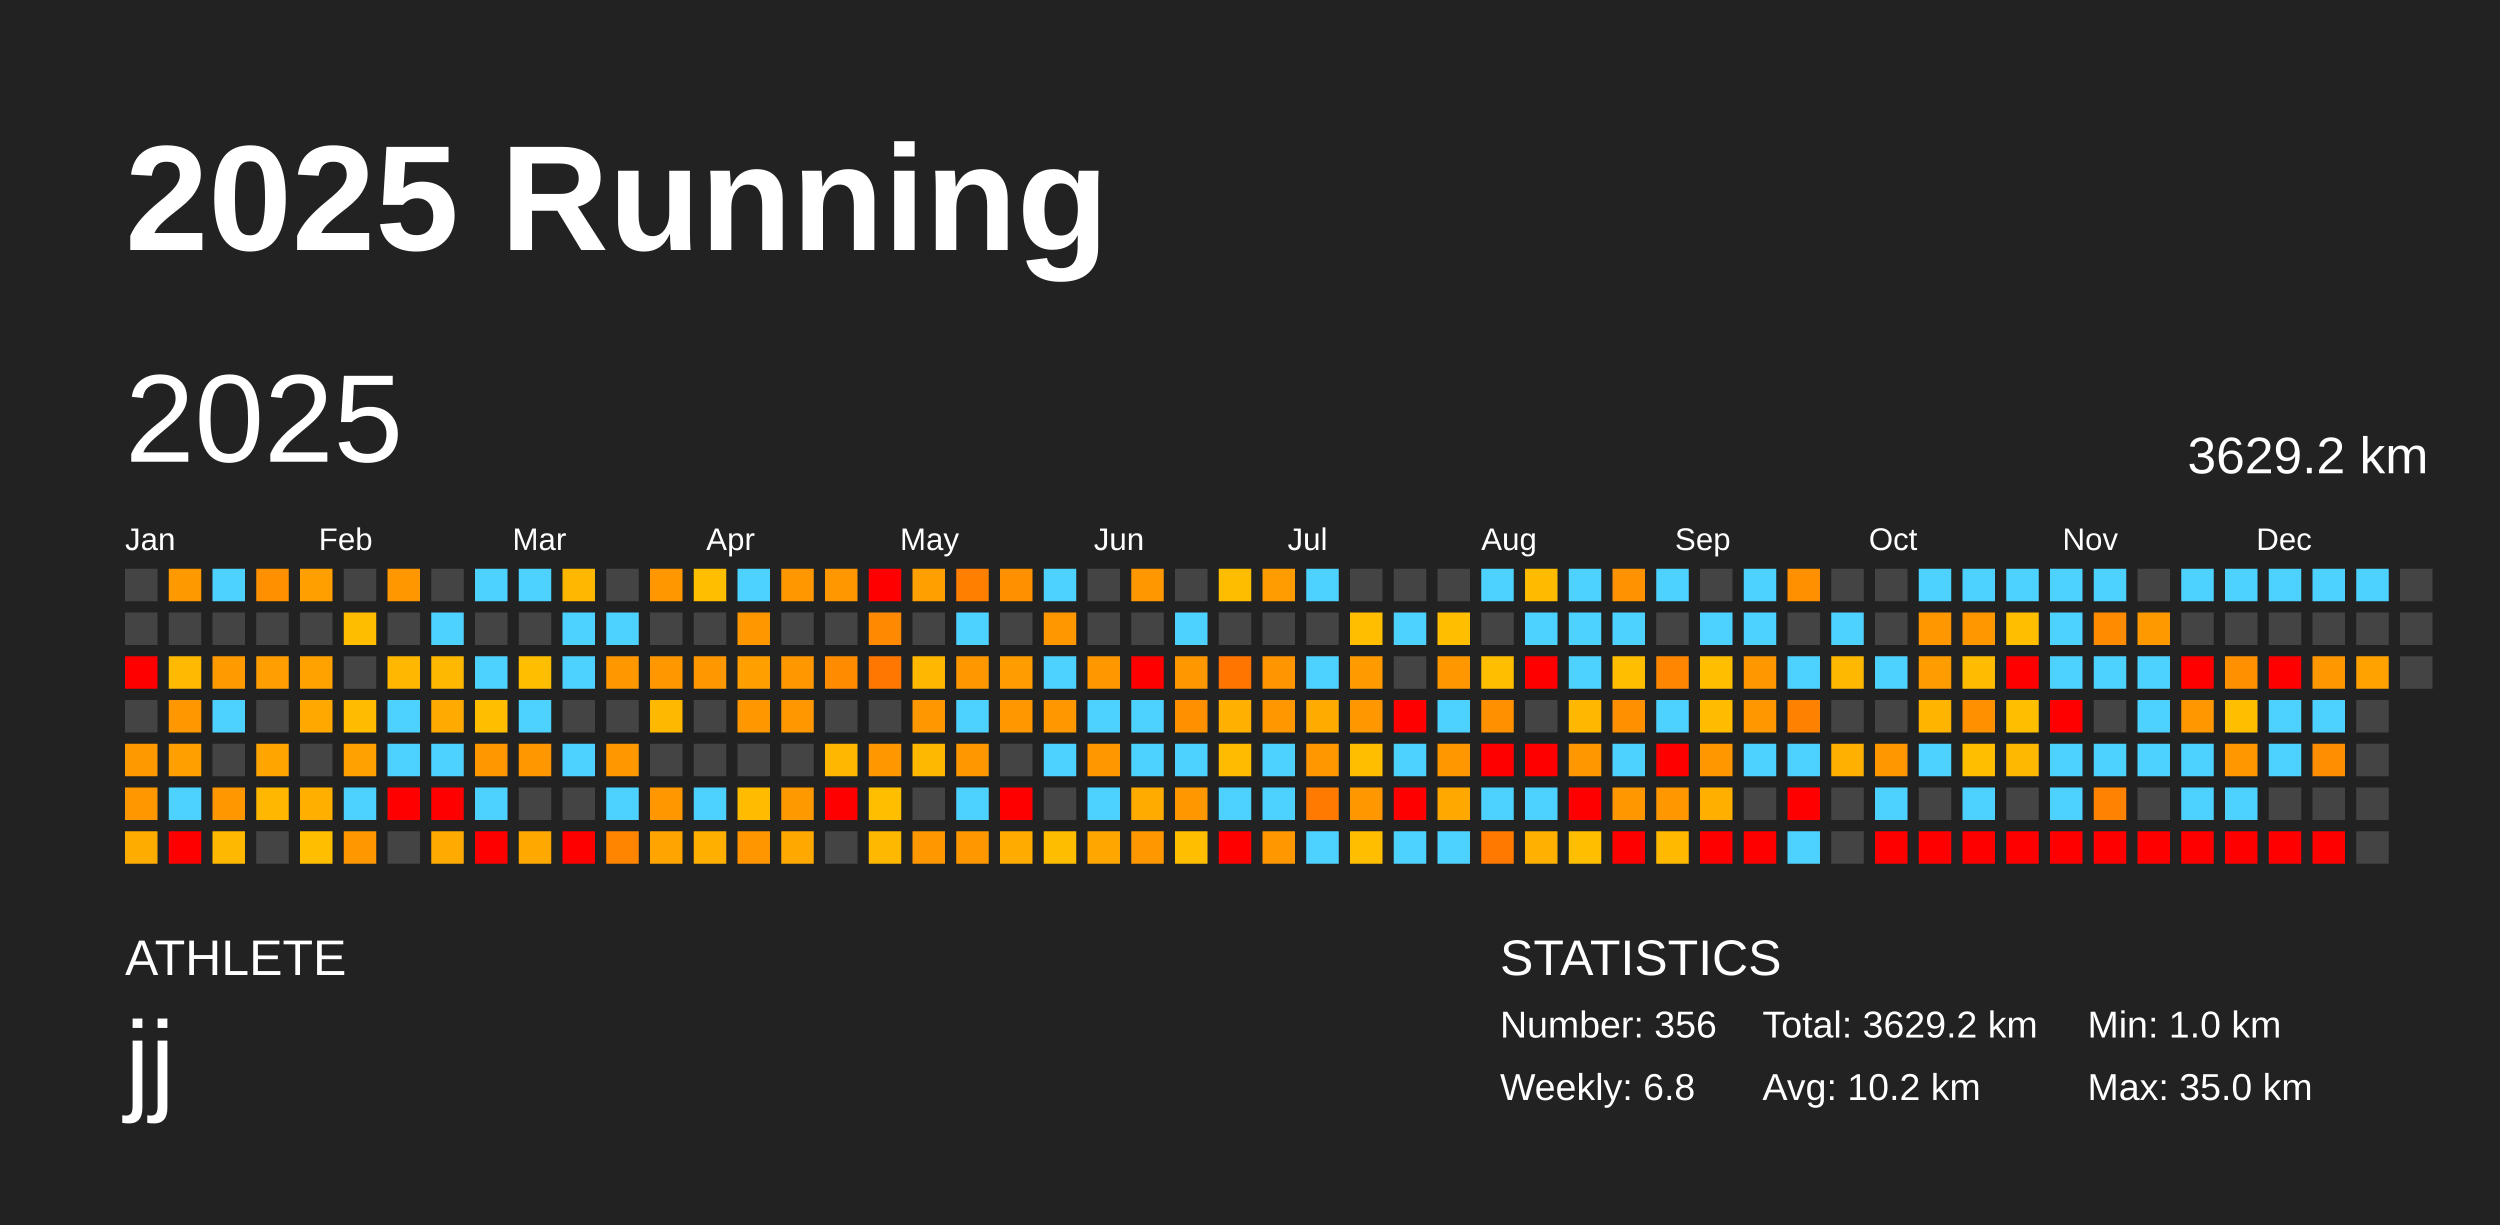
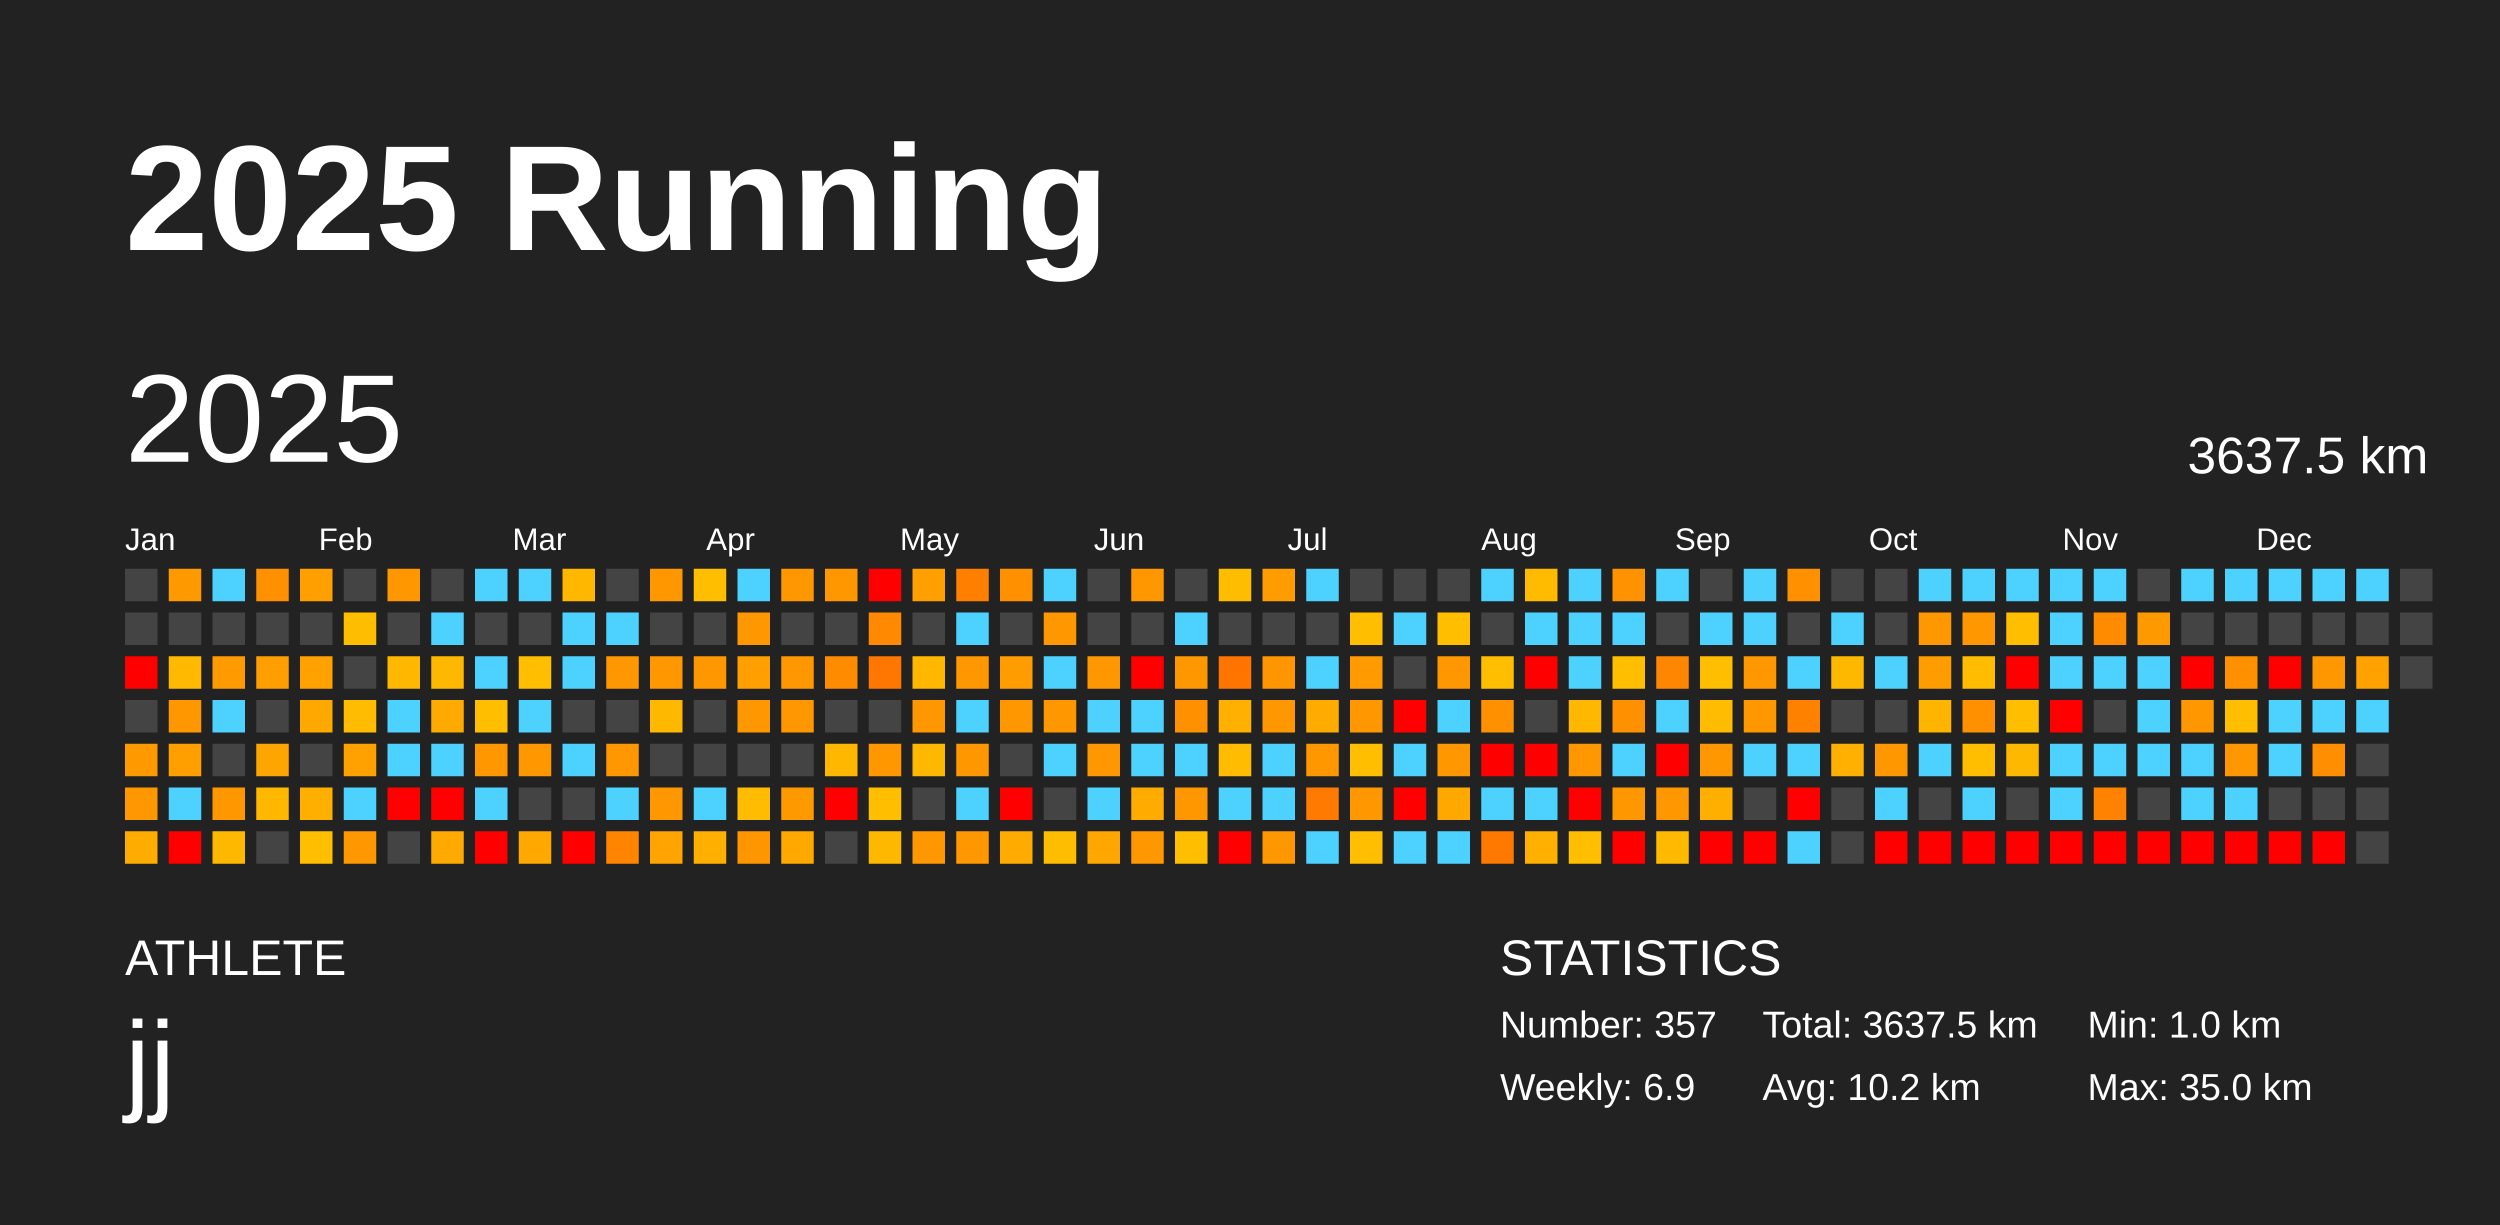
<svg xmlns="http://www.w3.org/2000/svg" baseProfile="full" height="98mm" version="1.1" viewBox="0,0,200,98" width="200mm">
  <defs />
  <rect fill="#222222" height="98" width="200" x="0" y="0" />
  <text fill="#FFFFFF" style="font-size:12px; font-family:Arial; font-weight:bold;" x="10" y="20">2025 Running</text>
  <text fill="#FFFFFF" style="font-size:4px; font-family:Arial" x="10" y="78">ATHLETE</text>
  <text fill="#FFFFFF" style="font-size:9px; font-family:Arial" x="10" y="88">jj</text>
  <text fill="#FFFFFF" style="font-size:4px; font-family:Arial" x="120" y="78">STATISTICS</text>
-   <text fill="#FFFFFF" style="font-size:3px; font-family:Arial" x="120" y="83">Number: 356</text>
-   <text fill="#FFFFFF" style="font-size:3px; font-family:Arial" x="120" y="88">Weekly: 6.8</text>
-   <text fill="#FFFFFF" style="font-size:3px; font-family:Arial" x="141" y="83">Total: 3629.2 km</text>
+   <text fill="#FFFFFF" style="font-size:3px; font-family:Arial" x="120" y="83">Number: 357</text>
+   <text fill="#FFFFFF" style="font-size:3px; font-family:Arial" x="120" y="88">Weekly: 6.9</text>
+   <text fill="#FFFFFF" style="font-size:3px; font-family:Arial" x="141" y="83">Total: 3637.5 km</text>
  <text fill="#FFFFFF" style="font-size:3px; font-family:Arial" x="141" y="88">Avg: 10.2 km</text>
  <text fill="#FFFFFF" style="font-size:3px; font-family:Arial" x="167" y="83">Min: 1.0 km</text>
  <text fill="#FFFFFF" style="font-size:3px; font-family:Arial" x="167" y="88">Max: 35.0 km</text>
  <text dominant-baseline="hanging" fill="#FFFFFF" style="font-size:10.0px; font-family:Arial;" x="10" y="30">2025</text>
-   <text dominant-baseline="hanging" fill="#FFFFFF" style="font-size:4.125px; font-family:Arial;" x="175" y="35">3629.2 km</text>
+   <text dominant-baseline="hanging" fill="#FFFFFF" style="font-size:4.125px; font-family:Arial;" x="175" y="35">3637.5 km</text>
  <text fill="#FFFFFF" style="font-size:2.5px; font-family:Arial" x="10.0" y="44">Jan</text>
  <text fill="#FFFFFF" style="font-size:2.5px; font-family:Arial" x="25.5" y="44">Feb</text>
  <text fill="#FFFFFF" style="font-size:2.5px; font-family:Arial" x="41.0" y="44">Mar</text>
  <text fill="#FFFFFF" style="font-size:2.5px; font-family:Arial" x="56.5" y="44">Apr</text>
  <text fill="#FFFFFF" style="font-size:2.5px; font-family:Arial" x="72.0" y="44">May</text>
  <text fill="#FFFFFF" style="font-size:2.5px; font-family:Arial" x="87.5" y="44">Jun</text>
  <text fill="#FFFFFF" style="font-size:2.5px; font-family:Arial" x="103.0" y="44">Jul</text>
  <text fill="#FFFFFF" style="font-size:2.5px; font-family:Arial" x="118.5" y="44">Aug</text>
  <text fill="#FFFFFF" style="font-size:2.5px; font-family:Arial" x="134.0" y="44">Sep</text>
  <text fill="#FFFFFF" style="font-size:2.5px; font-family:Arial" x="149.5" y="44">Oct</text>
  <text fill="#FFFFFF" style="font-size:2.5px; font-family:Arial" x="165.0" y="44">Nov</text>
  <text fill="#FFFFFF" style="font-size:2.5px; font-family:Arial" x="180.5" y="44">Dec</text>
  <rect fill="#444444" height="2.6" width="2.6" x="10.0" y="45.5" />
  <rect fill="#444444" height="2.6" width="2.6" x="10.0" y="49.0" />
  <rect fill="red" height="2.6" width="2.6" x="10.0" y="52.5" />
  <rect fill="#444444" height="2.6" width="2.6" x="10.0" y="56.0" />
  <rect fill="#ff9900" height="2.6" width="2.6" x="10.0" y="59.5" />
  <rect fill="#ff9800" height="2.6" width="2.6" x="10.0" y="63.0" />
  <rect fill="#ffac00" height="2.6" width="2.6" x="10.0" y="66.5" />
  <rect fill="#ff9900" height="2.6" width="2.6" x="13.5" y="45.5" />
  <rect fill="#444444" height="2.6" width="2.6" x="13.5" y="49.0" />
  <rect fill="#ffb900" height="2.6" width="2.6" x="13.5" y="52.5" />
  <rect fill="#ff9700" height="2.6" width="2.6" x="13.5" y="56.0" />
  <rect fill="#ff9f00" height="2.6" width="2.6" x="13.5" y="59.5" />
  <rect fill="#4dd2ff" height="2.6" width="2.6" x="13.5" y="63.0" />
  <rect fill="red" height="2.6" width="2.6" x="13.5" y="66.5" />
  <rect fill="#4dd2ff" height="2.6" width="2.6" x="17.0" y="45.5" />
  <rect fill="#444444" height="2.6" width="2.6" x="17.0" y="49.0" />
  <rect fill="#ff9b00" height="2.6" width="2.6" x="17.0" y="52.5" />
  <rect fill="#4dd2ff" height="2.6" width="2.6" x="17.0" y="56.0" />
  <rect fill="#444444" height="2.6" width="2.6" x="17.0" y="59.5" />
  <rect fill="#ff9700" height="2.6" width="2.6" x="17.0" y="63.0" />
  <rect fill="#ffb800" height="2.6" width="2.6" x="17.0" y="66.5" />
  <rect fill="#ff9100" height="2.6" width="2.6" x="20.5" y="45.5" />
  <rect fill="#444444" height="2.6" width="2.6" x="20.5" y="49.0" />
  <rect fill="#ff9e00" height="2.6" width="2.6" x="20.5" y="52.5" />
  <rect fill="#444444" height="2.6" width="2.6" x="20.5" y="56.0" />
  <rect fill="#ffa500" height="2.6" width="2.6" x="20.5" y="59.5" />
  <rect fill="#ffb700" height="2.6" width="2.6" x="20.5" y="63.0" />
  <rect fill="#444444" height="2.6" width="2.6" x="20.5" y="66.5" />
  <rect fill="#ff9f00" height="2.6" width="2.6" x="24.0" y="45.5" />
  <rect fill="#444444" height="2.6" width="2.6" x="24.0" y="49.0" />
  <rect fill="#ffa200" height="2.6" width="2.6" x="24.0" y="52.5" />
  <rect fill="#ffa800" height="2.6" width="2.6" x="24.0" y="56.0" />
  <rect fill="#444444" height="2.6" width="2.6" x="24.0" y="59.5" />
  <rect fill="#ffaf00" height="2.6" width="2.6" x="24.0" y="63.0" />
  <rect fill="#ffbf00" height="2.6" width="2.6" x="24.0" y="66.5" />
  <rect fill="#444444" height="2.6" width="2.6" x="27.5" y="45.5" />
  <rect fill="#ffbd00" height="2.6" width="2.6" x="27.5" y="49.0" />
  <rect fill="#444444" height="2.6" width="2.6" x="27.5" y="52.5" />
  <rect fill="#ffbc00" height="2.6" width="2.6" x="27.5" y="56.0" />
  <rect fill="#ffa100" height="2.6" width="2.6" x="27.5" y="59.5" />
  <rect fill="#4dd2ff" height="2.6" width="2.6" x="27.5" y="63.0" />
  <rect fill="#ff9700" height="2.6" width="2.6" x="27.5" y="66.5" />
  <rect fill="#ff9700" height="2.6" width="2.6" x="31.0" y="45.5" />
  <rect fill="#444444" height="2.6" width="2.6" x="31.0" y="49.0" />
  <rect fill="#ffb700" height="2.6" width="2.6" x="31.0" y="52.5" />
  <rect fill="#4dd2ff" height="2.6" width="2.6" x="31.0" y="56.0" />
  <rect fill="#4dd2ff" height="2.6" width="2.6" x="31.0" y="59.5" />
  <rect fill="red" height="2.6" width="2.6" x="31.0" y="63.0" />
  <rect fill="#444444" height="2.6" width="2.6" x="31.0" y="66.5" />
  <rect fill="#444444" height="2.6" width="2.6" x="34.5" y="45.5" />
  <rect fill="#4dd2ff" height="2.6" width="2.6" x="34.5" y="49.0" />
  <rect fill="#ffb800" height="2.6" width="2.6" x="34.5" y="52.5" />
  <rect fill="#ffaa00" height="2.6" width="2.6" x="34.5" y="56.0" />
  <rect fill="#4dd2ff" height="2.6" width="2.6" x="34.5" y="59.5" />
  <rect fill="red" height="2.6" width="2.6" x="34.5" y="63.0" />
  <rect fill="#ffaa00" height="2.6" width="2.6" x="34.5" y="66.5" />
  <rect fill="#4dd2ff" height="2.6" width="2.6" x="38.0" y="45.5" />
  <rect fill="#444444" height="2.6" width="2.6" x="38.0" y="49.0" />
  <rect fill="#4dd2ff" height="2.6" width="2.6" x="38.0" y="52.5" />
  <rect fill="#ffbe00" height="2.6" width="2.6" x="38.0" y="56.0" />
  <rect fill="#ff9700" height="2.6" width="2.6" x="38.0" y="59.5" />
  <rect fill="#4dd2ff" height="2.6" width="2.6" x="38.0" y="63.0" />
  <rect fill="red" height="2.6" width="2.6" x="38.0" y="66.5" />
  <rect fill="#4dd2ff" height="2.6" width="2.6" x="41.5" y="45.5" />
  <rect fill="#444444" height="2.6" width="2.6" x="41.5" y="49.0" />
  <rect fill="#ffbf00" height="2.6" width="2.6" x="41.5" y="52.5" />
  <rect fill="#4dd2ff" height="2.6" width="2.6" x="41.5" y="56.0" />
  <rect fill="#ff9700" height="2.6" width="2.6" x="41.5" y="59.5" />
  <rect fill="#444444" height="2.6" width="2.6" x="41.5" y="63.0" />
  <rect fill="#ffa800" height="2.6" width="2.6" x="41.5" y="66.5" />
  <rect fill="#ffb700" height="2.6" width="2.6" x="45.0" y="45.5" />
  <rect fill="#4dd2ff" height="2.6" width="2.6" x="45.0" y="49.0" />
  <rect fill="#4dd2ff" height="2.6" width="2.6" x="45.0" y="52.5" />
  <rect fill="#444444" height="2.6" width="2.6" x="45.0" y="56.0" />
  <rect fill="#4dd2ff" height="2.6" width="2.6" x="45.0" y="59.5" />
  <rect fill="#444444" height="2.6" width="2.6" x="45.0" y="63.0" />
  <rect fill="red" height="2.6" width="2.6" x="45.0" y="66.5" />
  <rect fill="#444444" height="2.6" width="2.6" x="48.5" y="45.5" />
  <rect fill="#4dd2ff" height="2.6" width="2.6" x="48.5" y="49.0" />
  <rect fill="#ff9700" height="2.6" width="2.6" x="48.5" y="52.5" />
  <rect fill="#444444" height="2.6" width="2.6" x="48.5" y="56.0" />
  <rect fill="#ff9700" height="2.6" width="2.6" x="48.5" y="59.5" />
  <rect fill="#4dd2ff" height="2.6" width="2.6" x="48.5" y="63.0" />
  <rect fill="#ff8500" height="2.6" width="2.6" x="48.5" y="66.5" />
  <rect fill="#ff9800" height="2.6" width="2.6" x="52.0" y="45.5" />
  <rect fill="#444444" height="2.6" width="2.6" x="52.0" y="49.0" />
  <rect fill="#ff9800" height="2.6" width="2.6" x="52.0" y="52.5" />
  <rect fill="#ffb800" height="2.6" width="2.6" x="52.0" y="56.0" />
  <rect fill="#444444" height="2.6" width="2.6" x="52.0" y="59.5" />
  <rect fill="#ff9800" height="2.6" width="2.6" x="52.0" y="63.0" />
  <rect fill="#ffa400" height="2.6" width="2.6" x="52.0" y="66.5" />
  <rect fill="#ffbf00" height="2.6" width="2.6" x="55.5" y="45.5" />
  <rect fill="#444444" height="2.6" width="2.6" x="55.5" y="49.0" />
  <rect fill="#ff9800" height="2.6" width="2.6" x="55.5" y="52.5" />
  <rect fill="#444444" height="2.6" width="2.6" x="55.5" y="56.0" />
  <rect fill="#444444" height="2.6" width="2.6" x="55.5" y="59.5" />
  <rect fill="#4dd2ff" height="2.6" width="2.6" x="55.5" y="63.0" />
  <rect fill="#ffaf00" height="2.6" width="2.6" x="55.5" y="66.5" />
  <rect fill="#4dd2ff" height="2.6" width="2.6" x="59.0" y="45.5" />
  <rect fill="#ff9800" height="2.6" width="2.6" x="59.0" y="49.0" />
  <rect fill="#ffa000" height="2.6" width="2.6" x="59.0" y="52.5" />
  <rect fill="#ff9800" height="2.6" width="2.6" x="59.0" y="56.0" />
  <rect fill="#444444" height="2.6" width="2.6" x="59.0" y="59.5" />
  <rect fill="#ffbc00" height="2.6" width="2.6" x="59.0" y="63.0" />
  <rect fill="#ff9600" height="2.6" width="2.6" x="59.0" y="66.5" />
  <rect fill="#ff9800" height="2.6" width="2.6" x="62.5" y="45.5" />
  <rect fill="#444444" height="2.6" width="2.6" x="62.5" y="49.0" />
  <rect fill="#ff9800" height="2.6" width="2.6" x="62.5" y="52.5" />
  <rect fill="#ff9800" height="2.6" width="2.6" x="62.5" y="56.0" />
  <rect fill="#444444" height="2.6" width="2.6" x="62.5" y="59.5" />
  <rect fill="#ff9900" height="2.6" width="2.6" x="62.5" y="63.0" />
  <rect fill="#ffa800" height="2.6" width="2.6" x="62.5" y="66.5" />
  <rect fill="#ff9800" height="2.6" width="2.6" x="66.0" y="45.5" />
  <rect fill="#444444" height="2.6" width="2.6" x="66.0" y="49.0" />
  <rect fill="#ff8c00" height="2.6" width="2.6" x="66.0" y="52.5" />
  <rect fill="#444444" height="2.6" width="2.6" x="66.0" y="56.0" />
  <rect fill="#ffb700" height="2.6" width="2.6" x="66.0" y="59.5" />
  <rect fill="red" height="2.6" width="2.6" x="66.0" y="63.0" />
  <rect fill="#444444" height="2.6" width="2.6" x="66.0" y="66.5" />
  <rect fill="red" height="2.6" width="2.6" x="69.5" y="45.5" />
  <rect fill="#ff8900" height="2.6" width="2.6" x="69.5" y="49.0" />
  <rect fill="#ff7700" height="2.6" width="2.6" x="69.5" y="52.5" />
  <rect fill="#444444" height="2.6" width="2.6" x="69.5" y="56.0" />
  <rect fill="#ff9800" height="2.6" width="2.6" x="69.5" y="59.5" />
  <rect fill="#ffbe00" height="2.6" width="2.6" x="69.5" y="63.0" />
  <rect fill="#ffb800" height="2.6" width="2.6" x="69.5" y="66.5" />
  <rect fill="#ff9f00" height="2.6" width="2.6" x="73.0" y="45.5" />
  <rect fill="#444444" height="2.6" width="2.6" x="73.0" y="49.0" />
  <rect fill="#ffb700" height="2.6" width="2.6" x="73.0" y="52.5" />
  <rect fill="#ff9800" height="2.6" width="2.6" x="73.0" y="56.0" />
  <rect fill="#ffb800" height="2.6" width="2.6" x="73.0" y="59.5" />
  <rect fill="#444444" height="2.6" width="2.6" x="73.0" y="63.0" />
  <rect fill="#ff9700" height="2.6" width="2.6" x="73.0" y="66.5" />
  <rect fill="#ff8000" height="2.6" width="2.6" x="76.5" y="45.5" />
  <rect fill="#4dd2ff" height="2.6" width="2.6" x="76.5" y="49.0" />
  <rect fill="#ff9700" height="2.6" width="2.6" x="76.5" y="52.5" />
  <rect fill="#4dd2ff" height="2.6" width="2.6" x="76.5" y="56.0" />
  <rect fill="#ff9800" height="2.6" width="2.6" x="76.5" y="59.5" />
  <rect fill="#4dd2ff" height="2.6" width="2.6" x="76.5" y="63.0" />
  <rect fill="#ff9700" height="2.6" width="2.6" x="76.5" y="66.5" />
  <rect fill="#ff9100" height="2.6" width="2.6" x="80.0" y="45.5" />
  <rect fill="#444444" height="2.6" width="2.6" x="80.0" y="49.0" />
  <rect fill="#ff9d00" height="2.6" width="2.6" x="80.0" y="52.5" />
  <rect fill="#ff9700" height="2.6" width="2.6" x="80.0" y="56.0" />
  <rect fill="#444444" height="2.6" width="2.6" x="80.0" y="59.5" />
  <rect fill="red" height="2.6" width="2.6" x="80.0" y="63.0" />
  <rect fill="#ffab00" height="2.6" width="2.6" x="80.0" y="66.5" />
  <rect fill="#4dd2ff" height="2.6" width="2.6" x="83.5" y="45.5" />
  <rect fill="#ff9800" height="2.6" width="2.6" x="83.5" y="49.0" />
  <rect fill="#4dd2ff" height="2.6" width="2.6" x="83.5" y="52.5" />
  <rect fill="#ff9700" height="2.6" width="2.6" x="83.5" y="56.0" />
  <rect fill="#4dd2ff" height="2.6" width="2.6" x="83.5" y="59.5" />
  <rect fill="#444444" height="2.6" width="2.6" x="83.5" y="63.0" />
  <rect fill="#ffbd00" height="2.6" width="2.6" x="83.5" y="66.5" />
  <rect fill="#444444" height="2.6" width="2.6" x="87.0" y="45.5" />
  <rect fill="#444444" height="2.6" width="2.6" x="87.0" y="49.0" />
  <rect fill="#ff9700" height="2.6" width="2.6" x="87.0" y="52.5" />
  <rect fill="#4dd2ff" height="2.6" width="2.6" x="87.0" y="56.0" />
  <rect fill="#ff9700" height="2.6" width="2.6" x="87.0" y="59.5" />
  <rect fill="#4dd2ff" height="2.6" width="2.6" x="87.0" y="63.0" />
  <rect fill="#ffa700" height="2.6" width="2.6" x="87.0" y="66.5" />
  <rect fill="#ff9800" height="2.6" width="2.6" x="90.5" y="45.5" />
  <rect fill="#444444" height="2.6" width="2.6" x="90.5" y="49.0" />
  <rect fill="red" height="2.6" width="2.6" x="90.5" y="52.5" />
  <rect fill="#4dd2ff" height="2.6" width="2.6" x="90.5" y="56.0" />
  <rect fill="#4dd2ff" height="2.6" width="2.6" x="90.5" y="59.5" />
  <rect fill="#ffab00" height="2.6" width="2.6" x="90.5" y="63.0" />
  <rect fill="#ff9800" height="2.6" width="2.6" x="90.5" y="66.5" />
  <rect fill="#444444" height="2.6" width="2.6" x="94.0" y="45.5" />
  <rect fill="#4dd2ff" height="2.6" width="2.6" x="94.0" y="49.0" />
  <rect fill="#ff9800" height="2.6" width="2.6" x="94.0" y="52.5" />
  <rect fill="#ff9100" height="2.6" width="2.6" x="94.0" y="56.0" />
  <rect fill="#4dd2ff" height="2.6" width="2.6" x="94.0" y="59.5" />
  <rect fill="#ff9700" height="2.6" width="2.6" x="94.0" y="63.0" />
  <rect fill="#ffbf00" height="2.6" width="2.6" x="94.0" y="66.5" />
  <rect fill="#ffbd00" height="2.6" width="2.6" x="97.5" y="45.5" />
  <rect fill="#444444" height="2.6" width="2.6" x="97.5" y="49.0" />
  <rect fill="#ff7500" height="2.6" width="2.6" x="97.5" y="52.5" />
  <rect fill="#ffb000" height="2.6" width="2.6" x="97.5" y="56.0" />
  <rect fill="#ffbc00" height="2.6" width="2.6" x="97.5" y="59.5" />
  <rect fill="#4dd2ff" height="2.6" width="2.6" x="97.5" y="63.0" />
  <rect fill="red" height="2.6" width="2.6" x="97.5" y="66.5" />
  <rect fill="#ff9d00" height="2.6" width="2.6" x="101.0" y="45.5" />
  <rect fill="#444444" height="2.6" width="2.6" x="101.0" y="49.0" />
  <rect fill="#ff9500" height="2.6" width="2.6" x="101.0" y="52.5" />
  <rect fill="#ff9800" height="2.6" width="2.6" x="101.0" y="56.0" />
  <rect fill="#4dd2ff" height="2.6" width="2.6" x="101.0" y="59.5" />
  <rect fill="#4dd2ff" height="2.6" width="2.6" x="101.0" y="63.0" />
  <rect fill="#ff9800" height="2.6" width="2.6" x="101.0" y="66.5" />
  <rect fill="#4dd2ff" height="2.6" width="2.6" x="104.5" y="45.5" />
  <rect fill="#444444" height="2.6" width="2.6" x="104.5" y="49.0" />
  <rect fill="#4dd2ff" height="2.6" width="2.6" x="104.5" y="52.5" />
  <rect fill="#ffab00" height="2.6" width="2.6" x="104.5" y="56.0" />
  <rect fill="#ff9800" height="2.6" width="2.6" x="104.5" y="59.5" />
  <rect fill="#ff7a00" height="2.6" width="2.6" x="104.5" y="63.0" />
  <rect fill="#4dd2ff" height="2.6" width="2.6" x="104.5" y="66.5" />
  <rect fill="#444444" height="2.6" width="2.6" x="108.0" y="45.5" />
  <rect fill="#ffbe00" height="2.6" width="2.6" x="108.0" y="49.0" />
  <rect fill="#ff9b00" height="2.6" width="2.6" x="108.0" y="52.5" />
  <rect fill="#ff9700" height="2.6" width="2.6" x="108.0" y="56.0" />
  <rect fill="#ffbf00" height="2.6" width="2.6" x="108.0" y="59.5" />
  <rect fill="#ff9800" height="2.6" width="2.6" x="108.0" y="63.0" />
  <rect fill="#ffbf00" height="2.6" width="2.6" x="108.0" y="66.5" />
  <rect fill="#444444" height="2.6" width="2.6" x="111.5" y="45.5" />
  <rect fill="#4dd2ff" height="2.6" width="2.6" x="111.5" y="49.0" />
  <rect fill="#444444" height="2.6" width="2.6" x="111.5" y="52.5" />
  <rect fill="red" height="2.6" width="2.6" x="111.5" y="56.0" />
  <rect fill="#4dd2ff" height="2.6" width="2.6" x="111.5" y="59.5" />
  <rect fill="red" height="2.6" width="2.6" x="111.5" y="63.0" />
  <rect fill="#4dd2ff" height="2.6" width="2.6" x="111.5" y="66.5" />
  <rect fill="#444444" height="2.6" width="2.6" x="115.0" y="45.5" />
  <rect fill="#ffbf00" height="2.6" width="2.6" x="115.0" y="49.0" />
  <rect fill="#ff9700" height="2.6" width="2.6" x="115.0" y="52.5" />
  <rect fill="#4dd2ff" height="2.6" width="2.6" x="115.0" y="56.0" />
  <rect fill="#ff9800" height="2.6" width="2.6" x="115.0" y="59.5" />
  <rect fill="#ffa800" height="2.6" width="2.6" x="115.0" y="63.0" />
  <rect fill="#4dd2ff" height="2.6" width="2.6" x="115.0" y="66.5" />
  <rect fill="#4dd2ff" height="2.6" width="2.6" x="118.5" y="45.5" />
  <rect fill="#444444" height="2.6" width="2.6" x="118.5" y="49.0" />
  <rect fill="#ffbf00" height="2.6" width="2.6" x="118.5" y="52.5" />
  <rect fill="#ff9100" height="2.6" width="2.6" x="118.5" y="56.0" />
  <rect fill="red" height="2.6" width="2.6" x="118.5" y="59.5" />
  <rect fill="#4dd2ff" height="2.6" width="2.6" x="118.5" y="63.0" />
  <rect fill="#ff7800" height="2.6" width="2.6" x="118.5" y="66.5" />
  <rect fill="#ffbb00" height="2.6" width="2.6" x="122.0" y="45.5" />
  <rect fill="#4dd2ff" height="2.6" width="2.6" x="122.0" y="49.0" />
  <rect fill="red" height="2.6" width="2.6" x="122.0" y="52.5" />
  <rect fill="#444444" height="2.6" width="2.6" x="122.0" y="56.0" />
  <rect fill="red" height="2.6" width="2.6" x="122.0" y="59.5" />
  <rect fill="#4dd2ff" height="2.6" width="2.6" x="122.0" y="63.0" />
  <rect fill="#ffb000" height="2.6" width="2.6" x="122.0" y="66.5" />
  <rect fill="#4dd2ff" height="2.6" width="2.6" x="125.5" y="45.5" />
  <rect fill="#4dd2ff" height="2.6" width="2.6" x="125.5" y="49.0" />
  <rect fill="#4dd2ff" height="2.6" width="2.6" x="125.5" y="52.5" />
  <rect fill="#ffb700" height="2.6" width="2.6" x="125.5" y="56.0" />
  <rect fill="#ff9700" height="2.6" width="2.6" x="125.5" y="59.5" />
  <rect fill="red" height="2.6" width="2.6" x="125.5" y="63.0" />
  <rect fill="#ffbf00" height="2.6" width="2.6" x="125.5" y="66.5" />
  <rect fill="#ff9200" height="2.6" width="2.6" x="129.0" y="45.5" />
  <rect fill="#4dd2ff" height="2.6" width="2.6" x="129.0" y="49.0" />
  <rect fill="#ffbf00" height="2.6" width="2.6" x="129.0" y="52.5" />
  <rect fill="#ff9100" height="2.6" width="2.6" x="129.0" y="56.0" />
  <rect fill="#4dd2ff" height="2.6" width="2.6" x="129.0" y="59.5" />
  <rect fill="#ff9800" height="2.6" width="2.6" x="129.0" y="63.0" />
  <rect fill="red" height="2.6" width="2.6" x="129.0" y="66.5" />
  <rect fill="#4dd2ff" height="2.6" width="2.6" x="132.5" y="45.5" />
  <rect fill="#444444" height="2.6" width="2.6" x="132.5" y="49.0" />
  <rect fill="#ff8600" height="2.6" width="2.6" x="132.5" y="52.5" />
  <rect fill="#4dd2ff" height="2.6" width="2.6" x="132.5" y="56.0" />
  <rect fill="red" height="2.6" width="2.6" x="132.5" y="59.5" />
  <rect fill="#ff9800" height="2.6" width="2.6" x="132.5" y="63.0" />
  <rect fill="#ffba00" height="2.6" width="2.6" x="132.5" y="66.5" />
  <rect fill="#444444" height="2.6" width="2.6" x="136.0" y="45.5" />
  <rect fill="#4dd2ff" height="2.6" width="2.6" x="136.0" y="49.0" />
  <rect fill="#ffbf00" height="2.6" width="2.6" x="136.0" y="52.5" />
  <rect fill="#ffbc00" height="2.6" width="2.6" x="136.0" y="56.0" />
  <rect fill="#ff9700" height="2.6" width="2.6" x="136.0" y="59.5" />
  <rect fill="#ffaf00" height="2.6" width="2.6" x="136.0" y="63.0" />
  <rect fill="red" height="2.6" width="2.6" x="136.0" y="66.5" />
  <rect fill="#4dd2ff" height="2.6" width="2.6" x="139.5" y="45.5" />
  <rect fill="#4dd2ff" height="2.6" width="2.6" x="139.5" y="49.0" />
  <rect fill="#ff9800" height="2.6" width="2.6" x="139.5" y="52.5" />
  <rect fill="#ff9800" height="2.6" width="2.6" x="139.5" y="56.0" />
  <rect fill="#4dd2ff" height="2.6" width="2.6" x="139.5" y="59.5" />
  <rect fill="#444444" height="2.6" width="2.6" x="139.5" y="63.0" />
  <rect fill="red" height="2.6" width="2.6" x="139.5" y="66.5" />
  <rect fill="#ff9000" height="2.6" width="2.6" x="143.0" y="45.5" />
  <rect fill="#444444" height="2.6" width="2.6" x="143.0" y="49.0" />
  <rect fill="#4dd2ff" height="2.6" width="2.6" x="143.0" y="52.5" />
  <rect fill="#ff8100" height="2.6" width="2.6" x="143.0" y="56.0" />
  <rect fill="#4dd2ff" height="2.6" width="2.6" x="143.0" y="59.5" />
  <rect fill="red" height="2.6" width="2.6" x="143.0" y="63.0" />
  <rect fill="#4dd2ff" height="2.6" width="2.6" x="143.0" y="66.5" />
  <rect fill="#444444" height="2.6" width="2.6" x="146.5" y="45.5" />
  <rect fill="#4dd2ff" height="2.6" width="2.6" x="146.5" y="49.0" />
  <rect fill="#ffb800" height="2.6" width="2.6" x="146.5" y="52.5" />
  <rect fill="#444444" height="2.6" width="2.6" x="146.5" y="56.0" />
  <rect fill="#ffb000" height="2.6" width="2.6" x="146.5" y="59.5" />
  <rect fill="#444444" height="2.6" width="2.6" x="146.5" y="63.0" />
  <rect fill="#444444" height="2.6" width="2.6" x="146.5" y="66.5" />
  <rect fill="#444444" height="2.6" width="2.6" x="150.0" y="45.5" />
  <rect fill="#444444" height="2.6" width="2.6" x="150.0" y="49.0" />
  <rect fill="#4dd2ff" height="2.6" width="2.6" x="150.0" y="52.5" />
  <rect fill="#444444" height="2.6" width="2.6" x="150.0" y="56.0" />
  <rect fill="#ff9800" height="2.6" width="2.6" x="150.0" y="59.5" />
  <rect fill="#4dd2ff" height="2.6" width="2.6" x="150.0" y="63.0" />
  <rect fill="red" height="2.6" width="2.6" x="150.0" y="66.5" />
  <rect fill="#4dd2ff" height="2.6" width="2.6" x="153.5" y="45.5" />
  <rect fill="#ff9800" height="2.6" width="2.6" x="153.5" y="49.0" />
  <rect fill="#ff9c00" height="2.6" width="2.6" x="153.5" y="52.5" />
  <rect fill="#ffb400" height="2.6" width="2.6" x="153.5" y="56.0" />
  <rect fill="#4dd2ff" height="2.6" width="2.6" x="153.5" y="59.5" />
  <rect fill="#444444" height="2.6" width="2.6" x="153.5" y="63.0" />
  <rect fill="red" height="2.6" width="2.6" x="153.5" y="66.5" />
  <rect fill="#4dd2ff" height="2.6" width="2.6" x="157.0" y="45.5" />
  <rect fill="#ff9800" height="2.6" width="2.6" x="157.0" y="49.0" />
  <rect fill="#ffbc00" height="2.6" width="2.6" x="157.0" y="52.5" />
  <rect fill="#ff9100" height="2.6" width="2.6" x="157.0" y="56.0" />
  <rect fill="#ffbf00" height="2.6" width="2.6" x="157.0" y="59.5" />
  <rect fill="#4dd2ff" height="2.6" width="2.6" x="157.0" y="63.0" />
  <rect fill="red" height="2.6" width="2.6" x="157.0" y="66.5" />
  <rect fill="#4dd2ff" height="2.6" width="2.6" x="160.5" y="45.5" />
  <rect fill="#ffbf00" height="2.6" width="2.6" x="160.5" y="49.0" />
  <rect fill="red" height="2.6" width="2.6" x="160.5" y="52.5" />
  <rect fill="#ffbf00" height="2.6" width="2.6" x="160.5" y="56.0" />
  <rect fill="#ffb800" height="2.6" width="2.6" x="160.5" y="59.5" />
  <rect fill="#444444" height="2.6" width="2.6" x="160.5" y="63.0" />
  <rect fill="red" height="2.6" width="2.6" x="160.5" y="66.5" />
  <rect fill="#4dd2ff" height="2.6" width="2.6" x="164.0" y="45.5" />
  <rect fill="#4dd2ff" height="2.6" width="2.6" x="164.0" y="49.0" />
  <rect fill="#4dd2ff" height="2.6" width="2.6" x="164.0" y="52.5" />
  <rect fill="red" height="2.6" width="2.6" x="164.0" y="56.0" />
  <rect fill="#4dd2ff" height="2.6" width="2.6" x="164.0" y="59.5" />
  <rect fill="#4dd2ff" height="2.6" width="2.6" x="164.0" y="63.0" />
  <rect fill="red" height="2.6" width="2.6" x="164.0" y="66.5" />
  <rect fill="#4dd2ff" height="2.6" width="2.6" x="167.5" y="45.5" />
  <rect fill="#ff8b00" height="2.6" width="2.6" x="167.5" y="49.0" />
  <rect fill="#4dd2ff" height="2.6" width="2.6" x="167.5" y="52.5" />
  <rect fill="#444444" height="2.6" width="2.6" x="167.5" y="56.0" />
  <rect fill="#4dd2ff" height="2.6" width="2.6" x="167.5" y="59.5" />
  <rect fill="#ff8200" height="2.6" width="2.6" x="167.5" y="63.0" />
  <rect fill="red" height="2.6" width="2.6" x="167.5" y="66.5" />
  <rect fill="#444444" height="2.6" width="2.6" x="171.0" y="45.5" />
  <rect fill="#ff9900" height="2.6" width="2.6" x="171.0" y="49.0" />
  <rect fill="#4dd2ff" height="2.6" width="2.6" x="171.0" y="52.5" />
  <rect fill="#4dd2ff" height="2.6" width="2.6" x="171.0" y="56.0" />
  <rect fill="#4dd2ff" height="2.6" width="2.6" x="171.0" y="59.5" />
  <rect fill="#444444" height="2.6" width="2.6" x="171.0" y="63.0" />
  <rect fill="red" height="2.6" width="2.6" x="171.0" y="66.5" />
  <rect fill="#4dd2ff" height="2.6" width="2.6" x="174.5" y="45.5" />
  <rect fill="#444444" height="2.6" width="2.6" x="174.5" y="49.0" />
  <rect fill="red" height="2.6" width="2.6" x="174.5" y="52.5" />
  <rect fill="#ff9700" height="2.6" width="2.6" x="174.5" y="56.0" />
  <rect fill="#4dd2ff" height="2.6" width="2.6" x="174.5" y="59.5" />
  <rect fill="#4dd2ff" height="2.6" width="2.6" x="174.5" y="63.0" />
  <rect fill="red" height="2.6" width="2.6" x="174.5" y="66.5" />
  <rect fill="#4dd2ff" height="2.6" width="2.6" x="178.0" y="45.5" />
  <rect fill="#444444" height="2.6" width="2.6" x="178.0" y="49.0" />
  <rect fill="#ff9100" height="2.6" width="2.6" x="178.0" y="52.5" />
  <rect fill="#ffbf00" height="2.6" width="2.6" x="178.0" y="56.0" />
  <rect fill="#ff9700" height="2.6" width="2.6" x="178.0" y="59.5" />
  <rect fill="#4dd2ff" height="2.6" width="2.6" x="178.0" y="63.0" />
  <rect fill="red" height="2.6" width="2.6" x="178.0" y="66.5" />
  <rect fill="#4dd2ff" height="2.6" width="2.6" x="181.5" y="45.5" />
  <rect fill="#444444" height="2.6" width="2.6" x="181.5" y="49.0" />
  <rect fill="red" height="2.6" width="2.6" x="181.5" y="52.5" />
  <rect fill="#4dd2ff" height="2.6" width="2.6" x="181.5" y="56.0" />
  <rect fill="#4dd2ff" height="2.6" width="2.6" x="181.5" y="59.5" />
  <rect fill="#444444" height="2.6" width="2.6" x="181.5" y="63.0" />
  <rect fill="red" height="2.6" width="2.6" x="181.5" y="66.5" />
  <rect fill="#4dd2ff" height="2.6" width="2.6" x="185.0" y="45.5" />
  <rect fill="#444444" height="2.6" width="2.6" x="185.0" y="49.0" />
  <rect fill="#ff9800" height="2.6" width="2.6" x="185.0" y="52.5" />
  <rect fill="#4dd2ff" height="2.6" width="2.6" x="185.0" y="56.0" />
  <rect fill="#ff8f00" height="2.6" width="2.6" x="185.0" y="59.5" />
  <rect fill="#444444" height="2.6" width="2.6" x="185.0" y="63.0" />
  <rect fill="red" height="2.6" width="2.6" x="185.0" y="66.5" />
  <rect fill="#4dd2ff" height="2.6" width="2.6" x="188.5" y="45.5" />
  <rect fill="#444444" height="2.6" width="2.6" x="188.5" y="49.0" />
  <rect fill="#ffa200" height="2.6" width="2.6" x="188.5" y="52.5" />
-   <rect fill="#444444" height="2.6" width="2.6" x="188.5" y="56.0" />
+   <rect fill="#4dd2ff" height="2.6" width="2.6" x="188.5" y="56.0" />
  <rect fill="#444444" height="2.6" width="2.6" x="188.5" y="59.5" />
  <rect fill="#444444" height="2.6" width="2.6" x="188.5" y="63.0" />
  <rect fill="#444444" height="2.6" width="2.6" x="188.5" y="66.5" />
  <rect fill="#444444" height="2.6" width="2.6" x="192.0" y="45.5" />
  <rect fill="#444444" height="2.6" width="2.6" x="192.0" y="49.0" />
  <rect fill="#444444" height="2.6" width="2.6" x="192.0" y="52.5" />
</svg>
